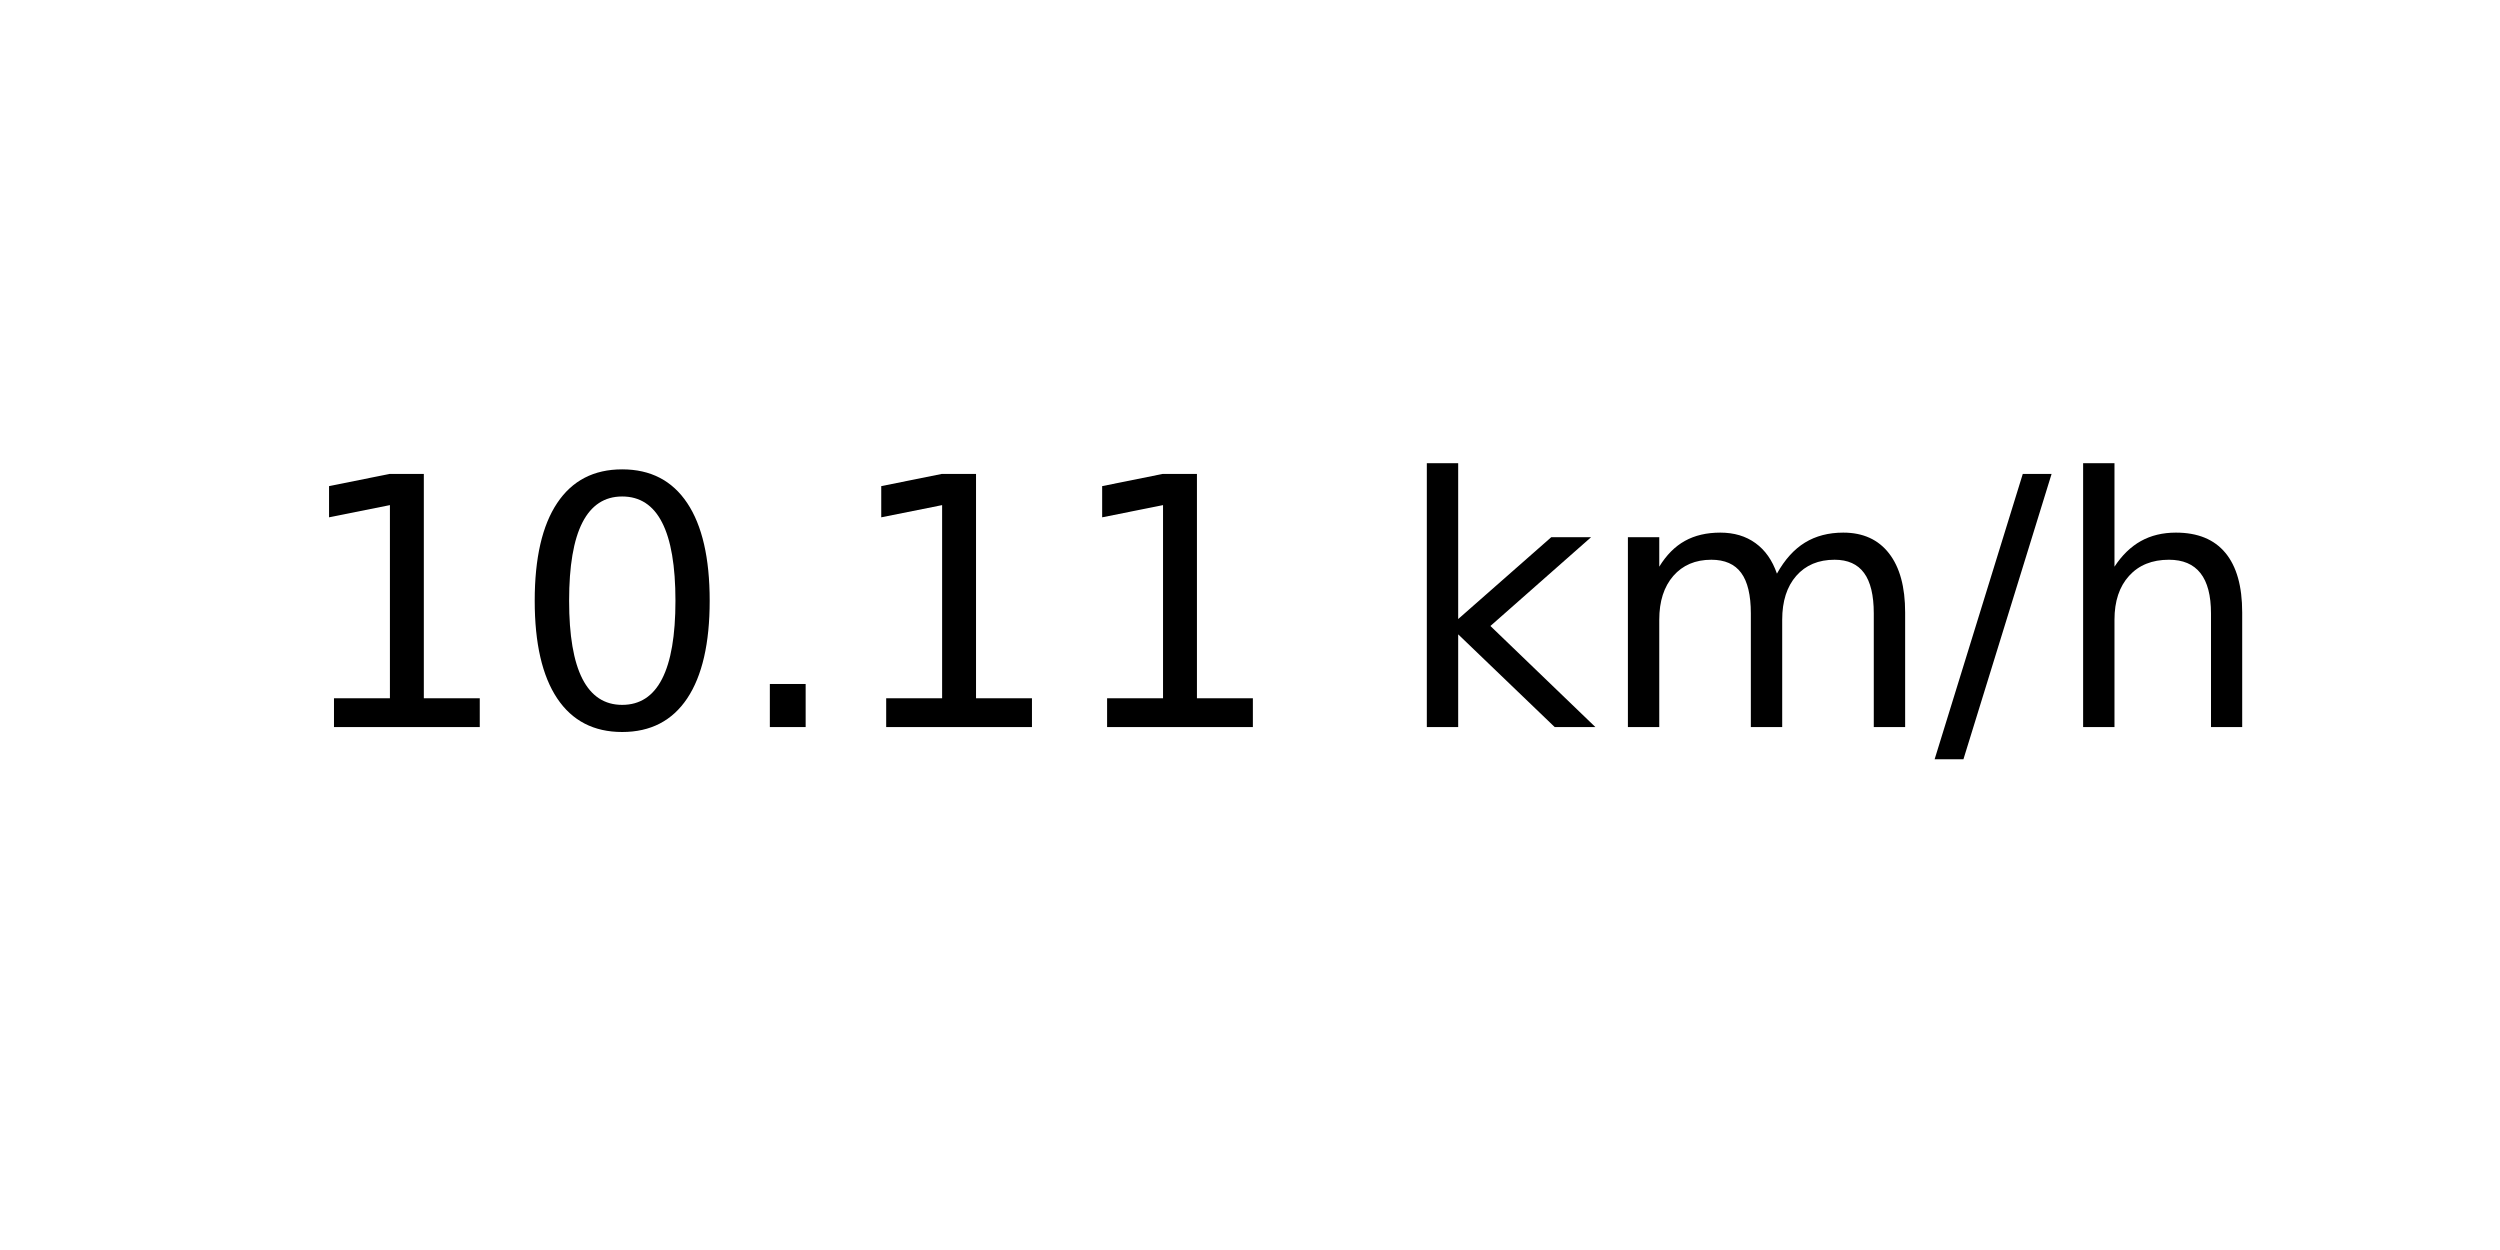
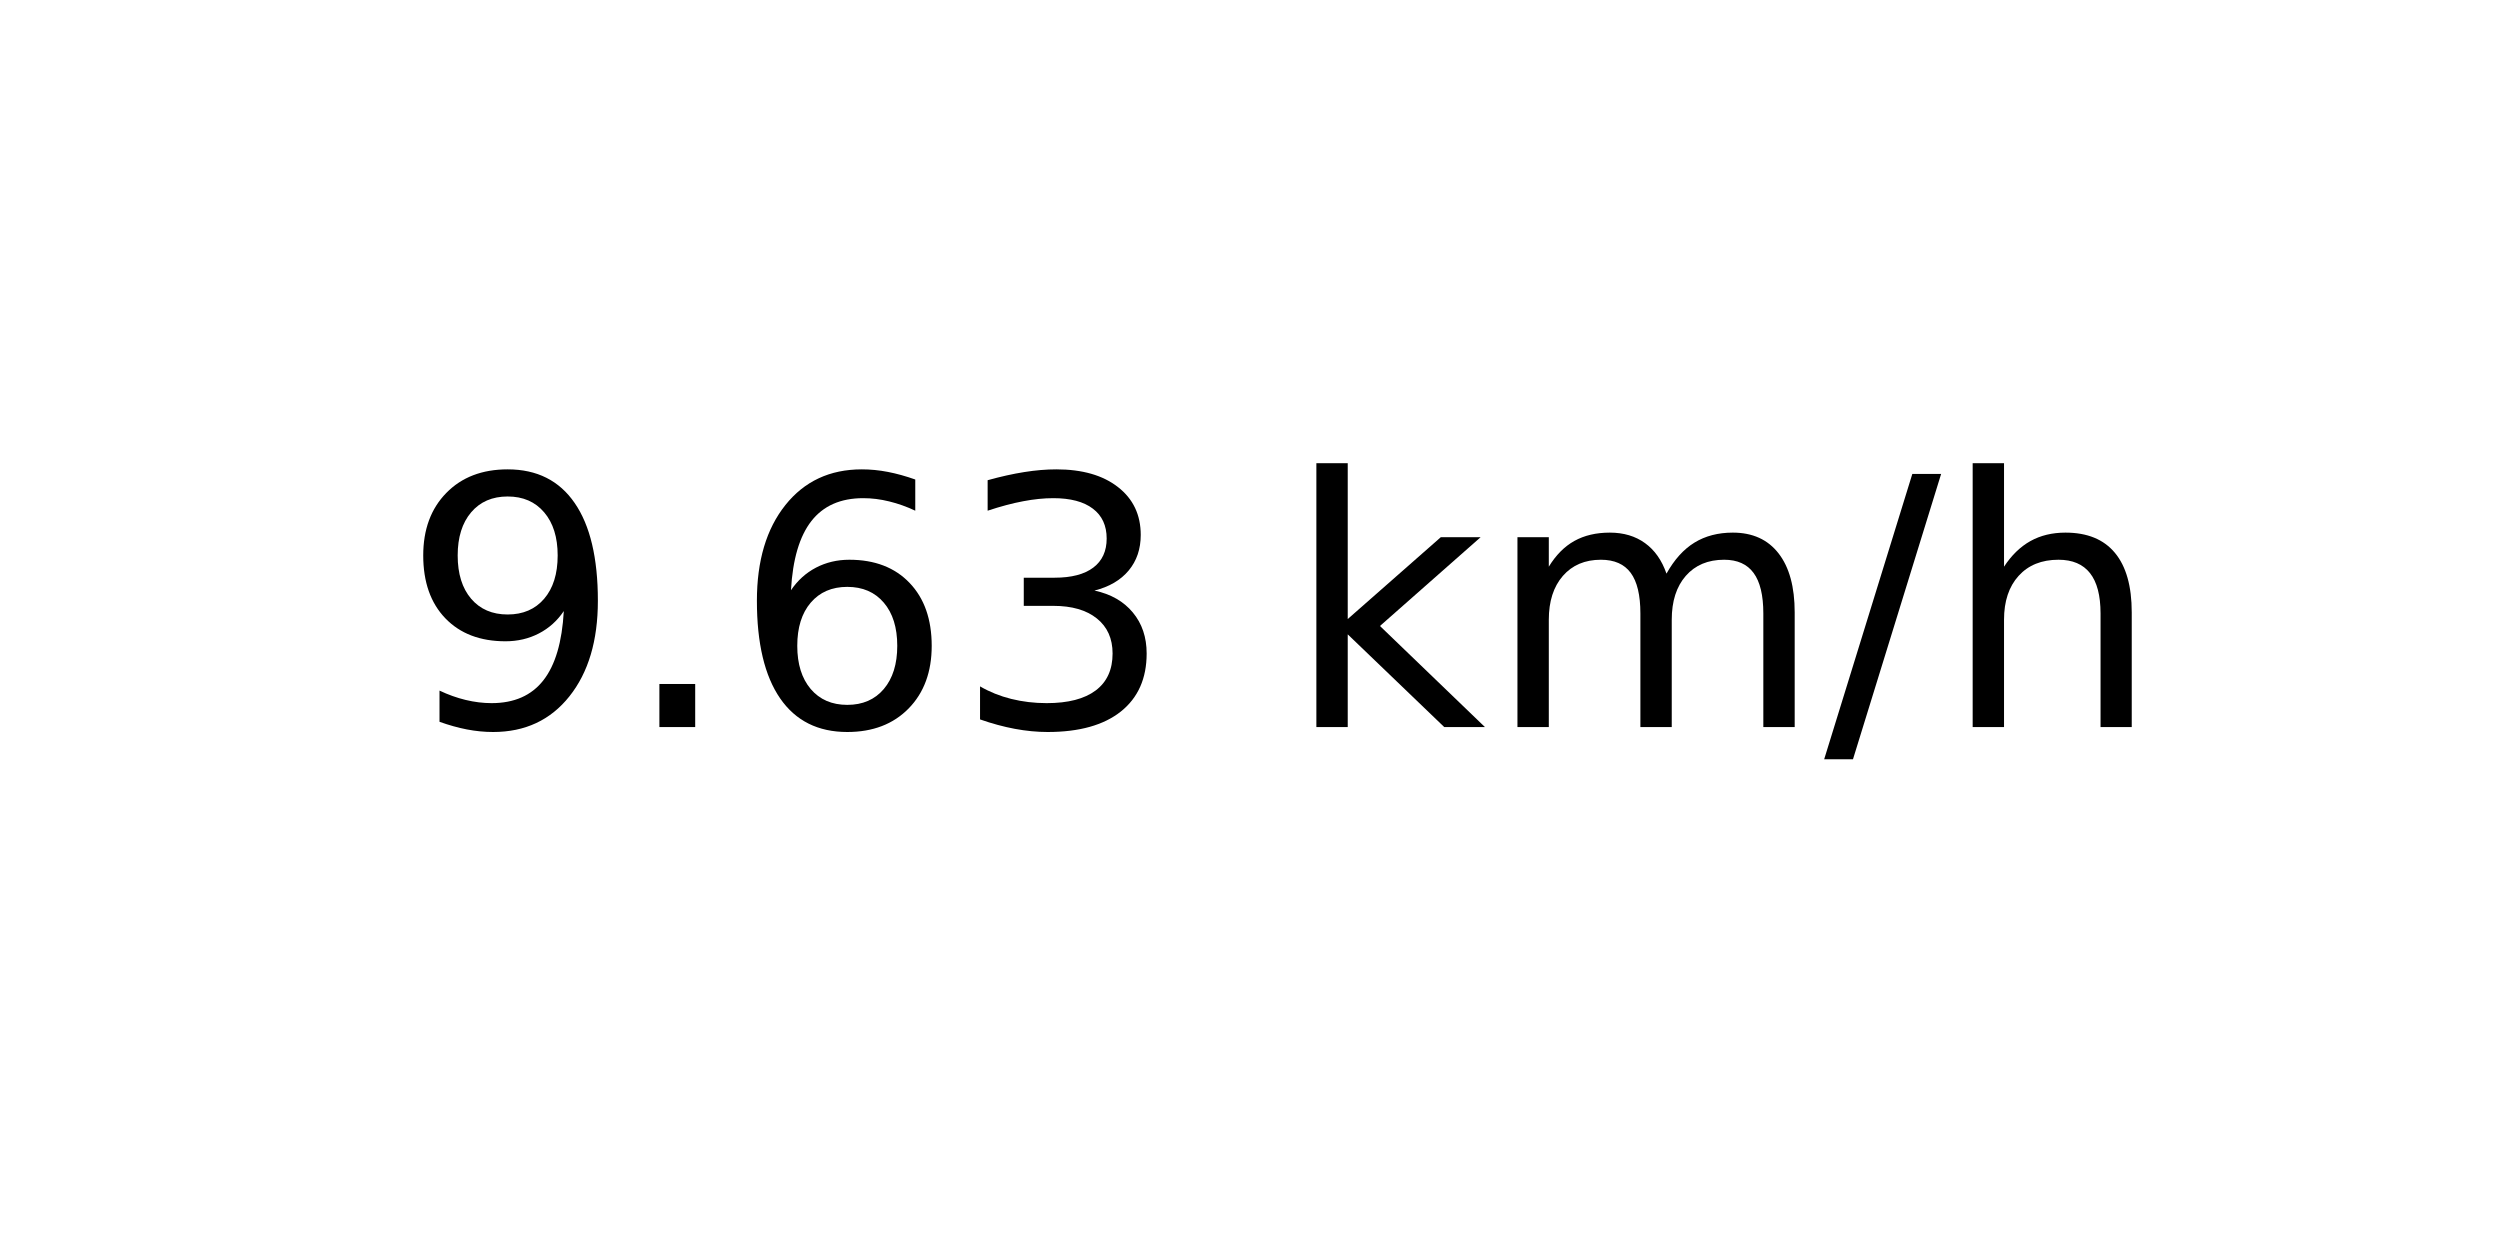
<svg xmlns="http://www.w3.org/2000/svg" xmlns:xlink="http://www.w3.org/1999/xlink" width="72pt" height="36pt" viewBox="0 0 72 36" version="1.1">
  <defs>
    <style type="text/css">*{stroke-linejoin: round; stroke-linecap: butt}</style>
  </defs>
  <g id="figure_1">
    <g id="axes_1">
      <g id="text_1">
-         <g transform="translate(8.378125 20.93937) scale(0.1 -0.1)">
+         <g transform="translate(11.55937 20.93937) scale(0.1 -0.1)">
          <defs>
-             <path id="DejaVuSans-31" d="M 794 531  L 1825 531  L 1825 4091  L 703 3866  L 703 4441  L 1819 4666  L 2450 4666  L 2450 531  L 3481 531  L 3481 0  L 794 0  L 794 531  z " transform="scale(0.015625)" />
-             <path id="DejaVuSans-30" d="M 2034 4250  Q 1547 4250 1301 3770  Q 1056 3291 1056 2328  Q 1056 1369 1301 889  Q 1547 409 2034 409  Q 2525 409 2770 889  Q 3016 1369 3016 2328  Q 3016 3291 2770 3770  Q 2525 4250 2034 4250  z M 2034 4750  Q 2819 4750 3233 4129  Q 3647 3509 3647 2328  Q 3647 1150 3233 529  Q 2819 -91 2034 -91  Q 1250 -91 836 529  Q 422 1150 422 2328  Q 422 3509 836 4129  Q 1250 4750 2034 4750  z " transform="scale(0.015625)" />
+             <path id="DejaVuSans-39" d="M 703 97  L 703 672  Q 941 559 1184 500  Q 1428 441 1663 441  Q 2288 441 2617 861  Q 2947 1281 2994 2138  Q 2813 1869 2534 1725  Q 2256 1581 1919 1581  Q 1219 1581 811 2004  Q 403 2428 403 3163  Q 403 3881 828 4315  Q 1253 4750 1959 4750  Q 2769 4750 3195 4129  Q 3622 3509 3622 2328  Q 3622 1225 3098 567  Q 2575 -91 1691 -91  Q 1453 -91 1209 -44  Q 966 3 703 97  z M 1959 2075  Q 2384 2075 2632 2365  Q 2881 2656 2881 3163  Q 2881 3666 2632 3958  Q 2384 4250 1959 4250  Q 1534 4250 1286 3958  Q 1038 3666 1038 3163  Q 1038 2656 1286 2365  Q 1534 2075 1959 2075  z " transform="scale(0.015625)" />
            <path id="DejaVuSans-2e" d="M 684 794  L 1344 794  L 1344 0  L 684 0  L 684 794  z " transform="scale(0.015625)" />
+             <path id="DejaVuSans-36" d="M 2113 2584  Q 1688 2584 1439 2293  Q 1191 2003 1191 1497  Q 1191 994 1439 701  Q 1688 409 2113 409  Q 2538 409 2786 701  Q 3034 994 3034 1497  Q 3034 2003 2786 2293  Q 2538 2584 2113 2584  z M 3366 4563  L 3366 3988  Q 3128 4100 2886 4159  Q 2644 4219 2406 4219  Q 1781 4219 1451 3797  Q 1122 3375 1075 2522  Q 1259 2794 1537 2939  Q 1816 3084 2150 3084  Q 2853 3084 3261 2657  Q 3669 2231 3669 1497  Q 3669 778 3244 343  Q 2819 -91 2113 -91  Q 1303 -91 875 529  Q 447 1150 447 2328  Q 447 3434 972 4092  Q 1497 4750 2381 4750  Q 2619 4750 2861 4703  Q 3103 4656 3366 4563  z " transform="scale(0.015625)" />
+             <path id="DejaVuSans-33" d="M 2597 2516  Q 3050 2419 3304 2112  Q 3559 1806 3559 1356  Q 3559 666 3084 287  Q 2609 -91 1734 -91  Q 1441 -91 1130 -33  Q 819 25 488 141  L 488 750  Q 750 597 1062 519  Q 1375 441 1716 441  Q 2309 441 2620 675  Q 2931 909 2931 1356  Q 2931 1769 2642 2001  Q 2353 2234 1838 2234  L 1294 2234  L 1294 2753  L 1863 2753  Q 2328 2753 2575 2939  Q 2822 3125 2822 3475  Q 2822 3834 2567 4026  Q 2313 4219 1838 4219  Q 1578 4219 1281 4162  Q 984 4106 628 3988  L 628 4550  Q 988 4650 1302 4700  Q 1616 4750 1894 4750  Q 2613 4750 3031 4423  Q 3450 4097 3450 3541  Q 3450 3153 3228 2886  Q 3006 2619 2597 2516  z " transform="scale(0.015625)" />
            <path id="DejaVuSans-20" transform="scale(0.015625)" />
            <path id="DejaVuSans-6b" d="M 581 4863  L 1159 4863  L 1159 1991  L 2875 3500  L 3609 3500  L 1753 1863  L 3688 0  L 2938 0  L 1159 1709  L 1159 0  L 581 0  L 581 4863  z " transform="scale(0.015625)" />
            <path id="DejaVuSans-6d" d="M 3328 2828  Q 3544 3216 3844 3400  Q 4144 3584 4550 3584  Q 5097 3584 5394 3201  Q 5691 2819 5691 2113  L 5691 0  L 5113 0  L 5113 2094  Q 5113 2597 4934 2840  Q 4756 3084 4391 3084  Q 3944 3084 3684 2787  Q 3425 2491 3425 1978  L 3425 0  L 2847 0  L 2847 2094  Q 2847 2600 2669 2842  Q 2491 3084 2119 3084  Q 1678 3084 1418 2786  Q 1159 2488 1159 1978  L 1159 0  L 581 0  L 581 3500  L 1159 3500  L 1159 2956  Q 1356 3278 1631 3431  Q 1906 3584 2284 3584  Q 2666 3584 2933 3390  Q 3200 3197 3328 2828  z " transform="scale(0.015625)" />
            <path id="DejaVuSans-2f" d="M 1625 4666  L 2156 4666  L 531 -594  L 0 -594  L 1625 4666  z " transform="scale(0.015625)" />
            <path id="DejaVuSans-68" d="M 3513 2113  L 3513 0  L 2938 0  L 2938 2094  Q 2938 2591 2744 2837  Q 2550 3084 2163 3084  Q 1697 3084 1428 2787  Q 1159 2491 1159 1978  L 1159 0  L 581 0  L 581 4863  L 1159 4863  L 1159 2956  Q 1366 3272 1645 3428  Q 1925 3584 2291 3584  Q 2894 3584 3203 3211  Q 3513 2838 3513 2113  z " transform="scale(0.015625)" />
          </defs>
-           <use xlink:href="#DejaVuSans-31" />
-           <use xlink:href="#DejaVuSans-30" x="63.623" />
-           <use xlink:href="#DejaVuSans-2e" x="127.246" />
-           <use xlink:href="#DejaVuSans-31" x="159.033" />
-           <use xlink:href="#DejaVuSans-31" x="222.656" />
-           <use xlink:href="#DejaVuSans-20" x="286.279" />
-           <use xlink:href="#DejaVuSans-6b" x="318.066" />
-           <use xlink:href="#DejaVuSans-6d" x="375.977" />
-           <use xlink:href="#DejaVuSans-2f" x="473.389" />
-           <use xlink:href="#DejaVuSans-68" x="507.08" />
+           <use xlink:href="#DejaVuSans-39" />
+           <use xlink:href="#DejaVuSans-2e" x="63.623" />
+           <use xlink:href="#DejaVuSans-36" x="95.41" />
+           <use xlink:href="#DejaVuSans-33" x="159.033" />
+           <use xlink:href="#DejaVuSans-20" x="222.656" />
+           <use xlink:href="#DejaVuSans-6b" x="254.443" />
+           <use xlink:href="#DejaVuSans-6d" x="312.354" />
+           <use xlink:href="#DejaVuSans-2f" x="409.766" />
+           <use xlink:href="#DejaVuSans-68" x="443.457" />
        </g>
      </g>
    </g>
  </g>
</svg>
